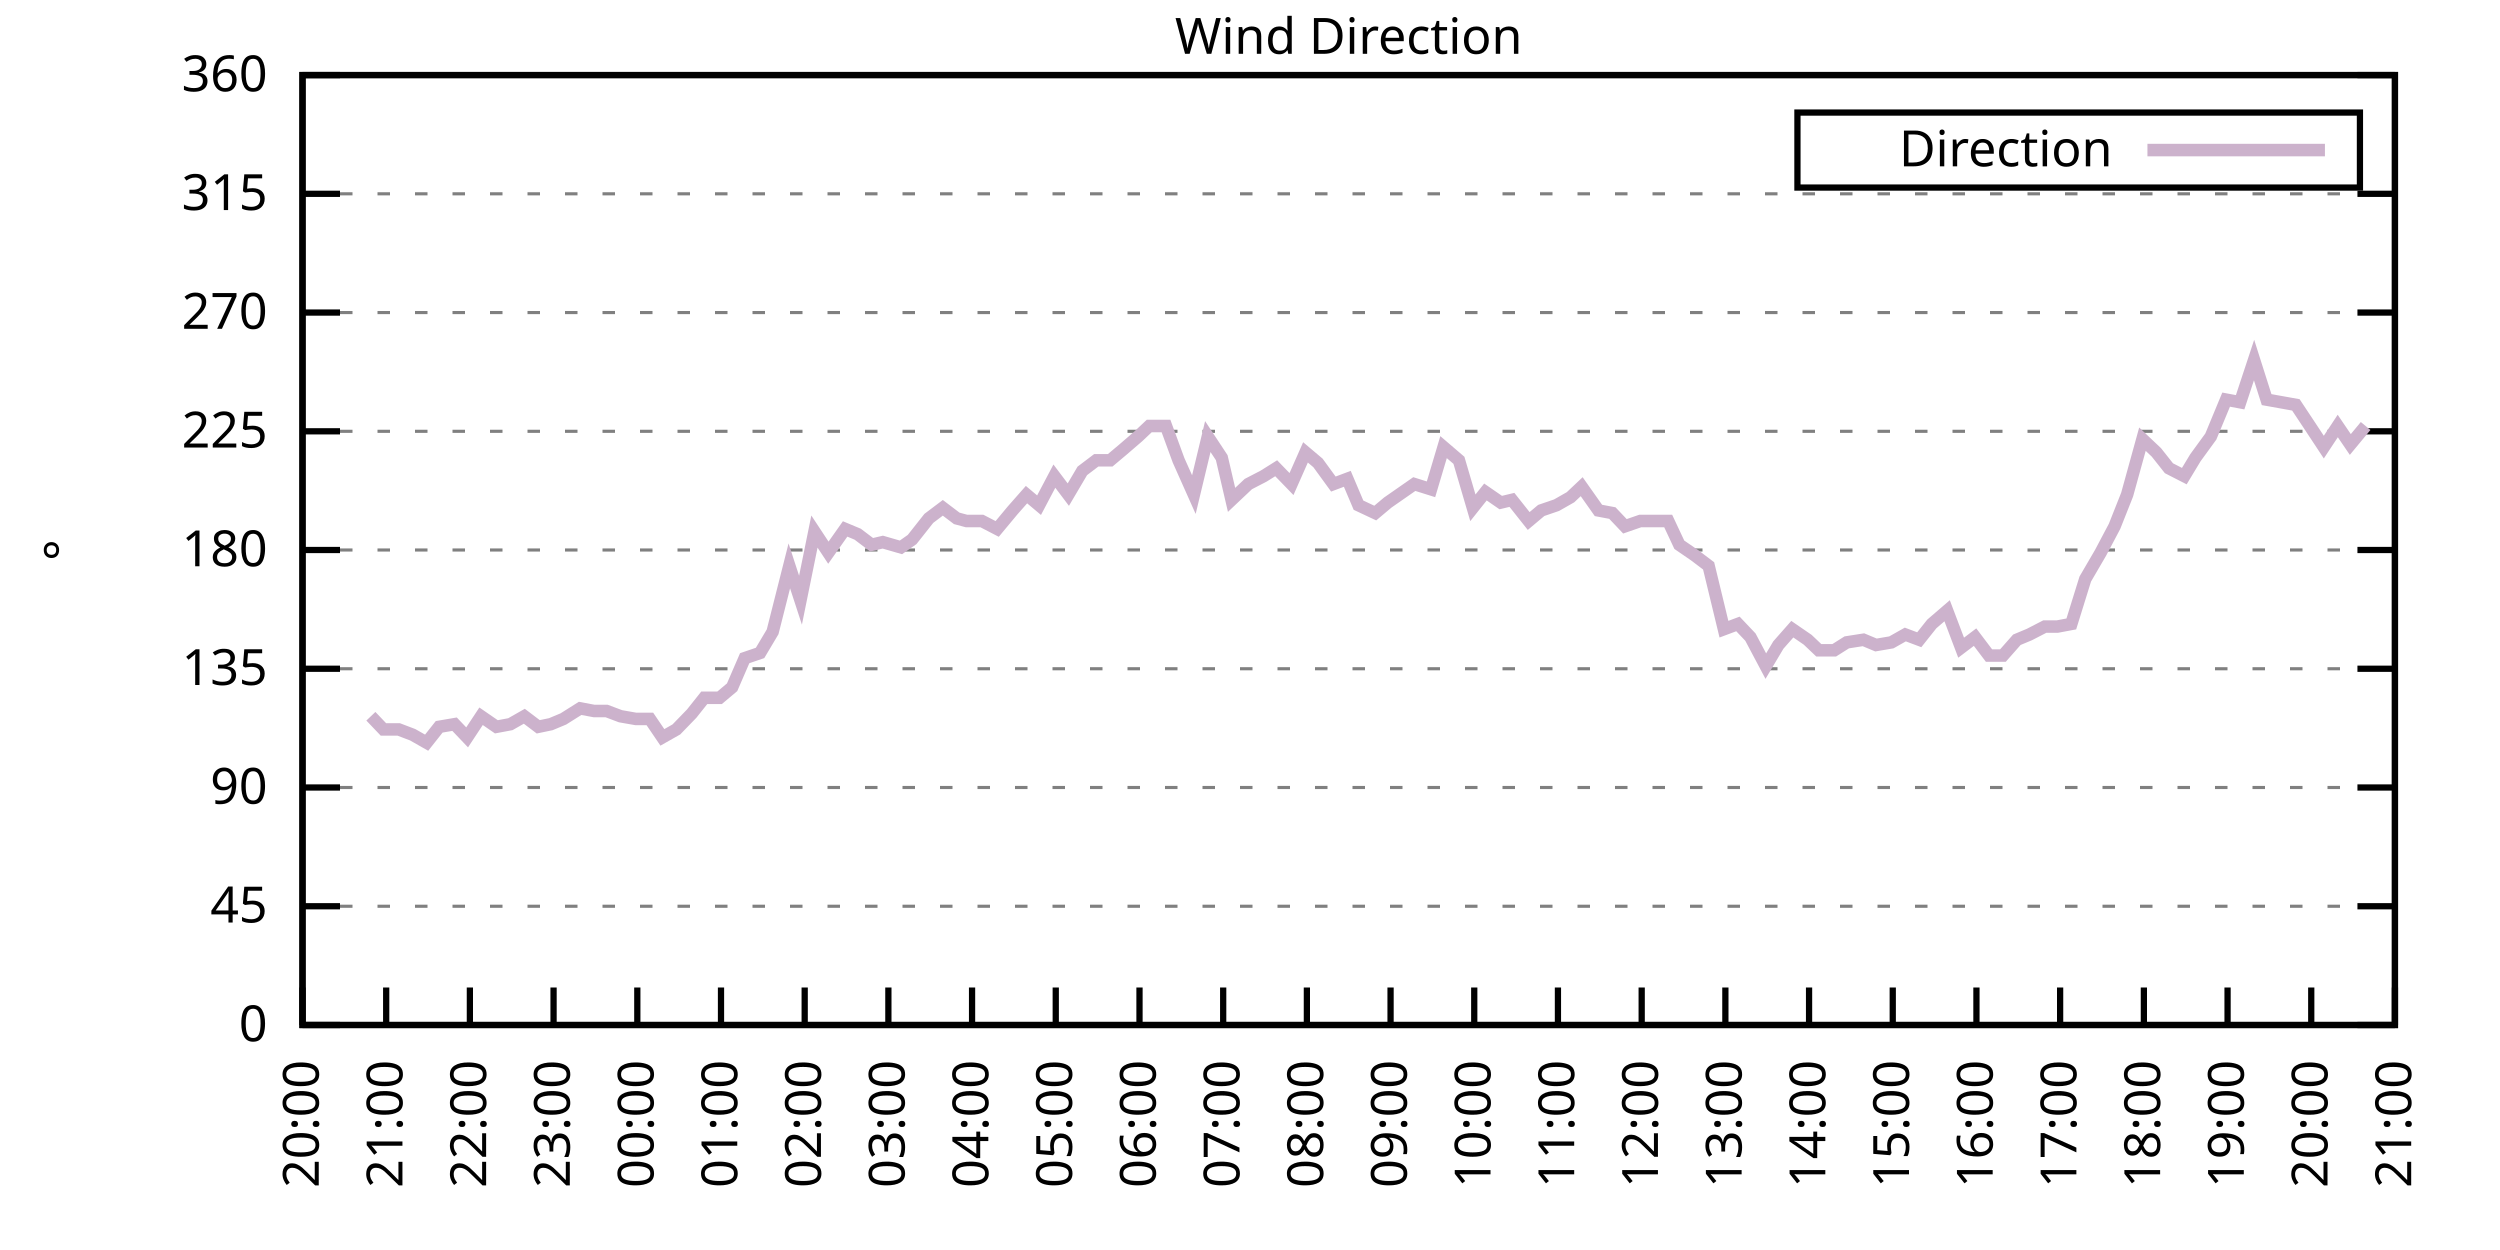
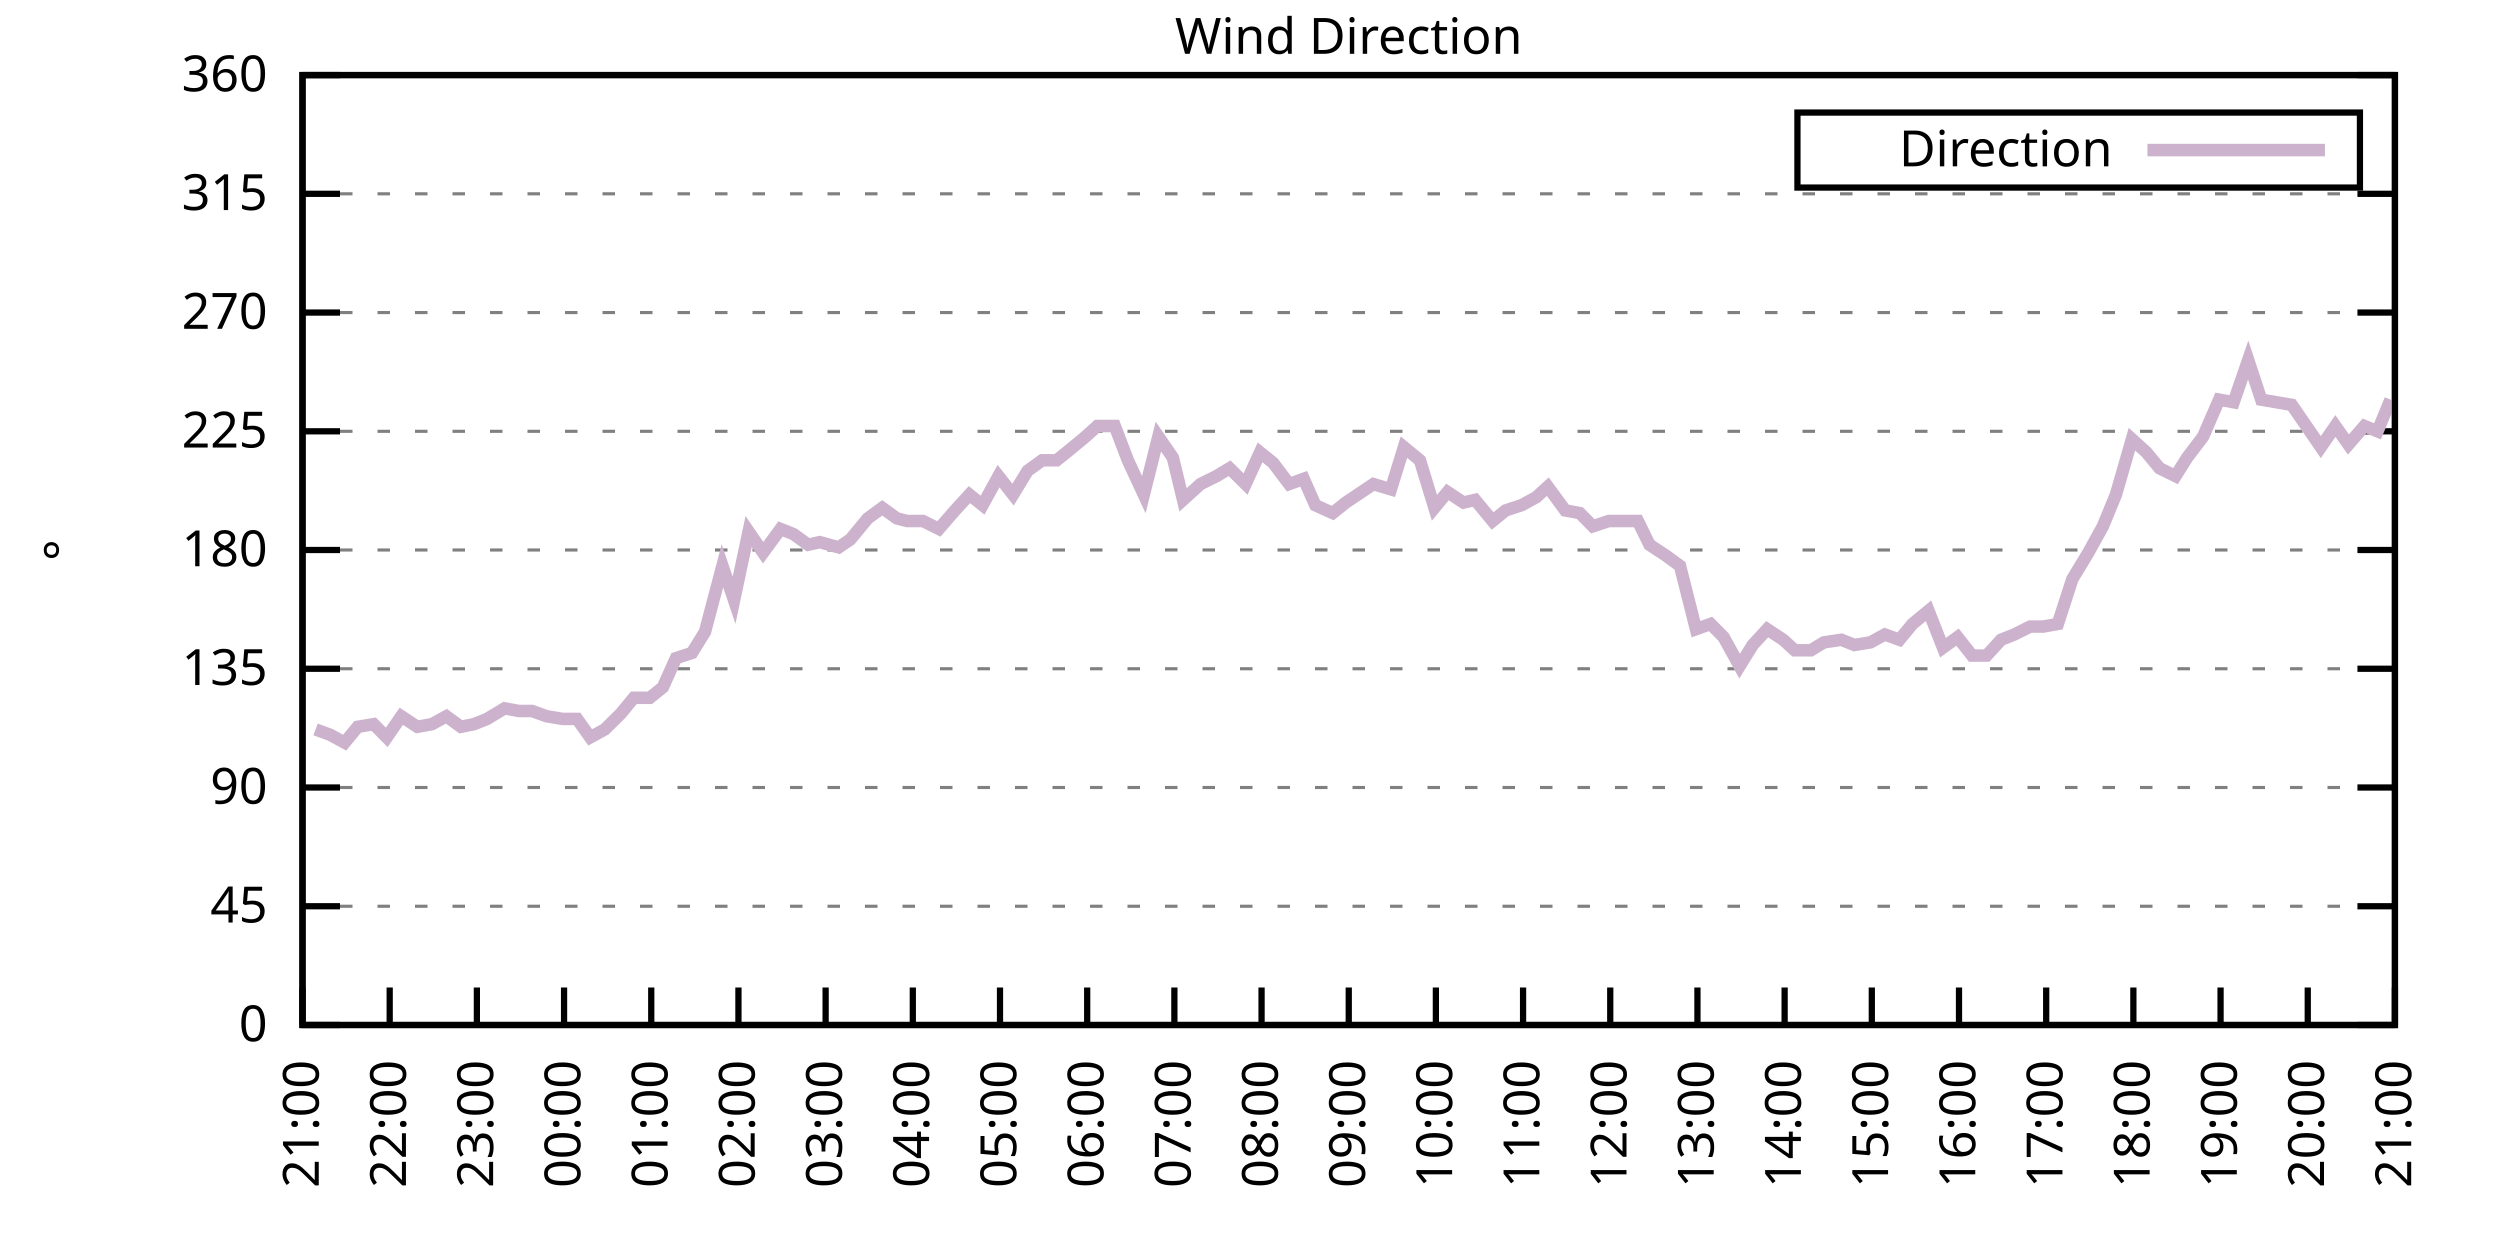
<svg xmlns="http://www.w3.org/2000/svg" xmlns:xlink="http://www.w3.org/1999/xlink" width="400" height="200" viewBox="0 0 400 200">
  <g id="gnuplot_canvas">
    <rect x="0" y="0" width="400" height="200" fill="none" />
    <defs>
      <circle id="gpDot" r="0.5" stroke-width="0.5" stroke="currentColor" />
      <path id="gpPt0" stroke-width="0.333" stroke="currentColor" d="M-1,0 h2 M0,-1 v2" />
      <path id="gpPt1" stroke-width="0.333" stroke="currentColor" d="M-1,-1 L1,1 M1,-1 L-1,1" />
      <path id="gpPt2" stroke-width="0.333" stroke="currentColor" d="M-1,0 L1,0 M0,-1 L0,1 M-1,-1 L1,1 M-1,1 L1,-1" />
      <rect id="gpPt3" stroke-width="0.333" stroke="currentColor" x="-1" y="-1" width="2" height="2" />
      <rect id="gpPt4" stroke-width="0.333" stroke="currentColor" fill="currentColor" x="-1" y="-1" width="2" height="2" />
      <circle id="gpPt5" stroke-width="0.333" stroke="currentColor" cx="0" cy="0" r="1" />
      <use xlink:href="#gpPt5" id="gpPt6" fill="currentColor" stroke="none" />
      <path id="gpPt7" stroke-width="0.333" stroke="currentColor" d="M0,-1.33 L-1.33,0.67 L1.33,0.67 z" />
      <use xlink:href="#gpPt7" id="gpPt8" fill="currentColor" stroke="none" />
      <use xlink:href="#gpPt7" id="gpPt9" stroke="currentColor" transform="rotate(180)" />
      <use xlink:href="#gpPt9" id="gpPt10" fill="currentColor" stroke="none" />
      <use xlink:href="#gpPt3" id="gpPt11" stroke="currentColor" transform="rotate(45)" />
      <use xlink:href="#gpPt11" id="gpPt12" fill="currentColor" stroke="none" />
      <path id="gpPt13" stroke-width="0.333" stroke="currentColor" d="M0,1.330 L1.265,0.411 L0.782,-1.067 L-0.782,-1.076 L-1.265,0.411 z" />
      <use xlink:href="#gpPt13" id="gpPt14" fill="currentColor" stroke="none" />
      <filter id="textbox" filterUnits="objectBoundingBox" x="0" y="0" height="1" width="1">
        <feFlood flood-color="white" flood-opacity="1" result="bgnd" />
        <feComposite in="SourceGraphic" in2="bgnd" operator="atop" />
      </filter>
      <filter id="greybox" filterUnits="objectBoundingBox" x="0" y="0" height="1" width="1">
        <feFlood flood-color="lightgrey" flood-opacity="1" result="grey" />
        <feComposite in="SourceGraphic" in2="grey" operator="atop" />
      </filter>
    </defs>
    <g fill="none" color="white" stroke="currentColor" stroke-width="1.00" stroke-linecap="butt" stroke-linejoin="miter">
</g>
    <g fill="none" color="black" stroke="currentColor" stroke-width="1.00" stroke-linecap="butt" stroke-linejoin="miter">
      <g stroke="none" shape-rendering="crispEdges">
        <polygon fill="rgb(255, 255, 255)" points="48.40,164.00 383.18,164.00 383.18,12.02 48.40,12.02 " />
      </g>
    </g>
    <g fill="none" color="black" stroke="currentColor" stroke-width="1.00" stroke-linecap="butt" stroke-linejoin="miter">
</g>
    <g fill="none" color="black" stroke="black" stroke-width="0.50" stroke-linecap="butt" stroke-linejoin="miter">
</g>
    <g fill="none" color="gray" stroke="currentColor" stroke-width="0.50" stroke-linecap="butt" stroke-linejoin="miter">
      <path stroke="gray" stroke-dasharray="2,4" class="gridline" d="M48.40,164.00 L383.19,164.00  " />
    </g>
    <g fill="none" color="gray" stroke="gray" stroke-width="1.00" stroke-linecap="butt" stroke-linejoin="miter">
</g>
    <g fill="none" color="black" stroke="currentColor" stroke-width="1.00" stroke-linecap="butt" stroke-linejoin="miter">
      <path stroke="black" d="M48.40,164.00 L54.40,164.00 M383.19,164.00 L377.19,164.00  " />
      <g transform="translate(42.80,166.60)" stroke="none" fill="black" font-family="Sans" font-size="8.00" text-anchor="end">
        <text>
          <tspan font-family="Sans"> 0</tspan>
        </text>
      </g>
    </g>
    <g fill="none" color="black" stroke="currentColor" stroke-width="1.00" stroke-linecap="butt" stroke-linejoin="miter">
</g>
    <g fill="none" color="black" stroke="black" stroke-width="0.50" stroke-linecap="butt" stroke-linejoin="miter">
</g>
    <g fill="none" color="gray" stroke="currentColor" stroke-width="0.50" stroke-linecap="butt" stroke-linejoin="miter">
      <path stroke="gray" stroke-dasharray="2,4" class="gridline" d="M48.40,145.00 L383.19,145.00  " />
    </g>
    <g fill="none" color="gray" stroke="gray" stroke-width="1.00" stroke-linecap="butt" stroke-linejoin="miter">
</g>
    <g fill="none" color="black" stroke="currentColor" stroke-width="1.00" stroke-linecap="butt" stroke-linejoin="miter">
      <path stroke="black" d="M48.40,145.00 L54.40,145.00 M383.19,145.00 L377.19,145.00  " />
      <g transform="translate(42.80,147.60)" stroke="none" fill="black" font-family="Sans" font-size="8.00" text-anchor="end">
        <text>
          <tspan font-family="Sans"> 45</tspan>
        </text>
      </g>
    </g>
    <g fill="none" color="black" stroke="currentColor" stroke-width="1.00" stroke-linecap="butt" stroke-linejoin="miter">
</g>
    <g fill="none" color="black" stroke="black" stroke-width="0.50" stroke-linecap="butt" stroke-linejoin="miter">
</g>
    <g fill="none" color="gray" stroke="currentColor" stroke-width="0.50" stroke-linecap="butt" stroke-linejoin="miter">
      <path stroke="gray" stroke-dasharray="2,4" class="gridline" d="M48.40,126.00 L383.19,126.00  " />
    </g>
    <g fill="none" color="gray" stroke="gray" stroke-width="1.00" stroke-linecap="butt" stroke-linejoin="miter">
</g>
    <g fill="none" color="black" stroke="currentColor" stroke-width="1.00" stroke-linecap="butt" stroke-linejoin="miter">
      <path stroke="black" d="M48.40,126.00 L54.40,126.00 M383.19,126.00 L377.19,126.00  " />
      <g transform="translate(42.80,128.60)" stroke="none" fill="black" font-family="Sans" font-size="8.00" text-anchor="end">
        <text>
          <tspan font-family="Sans"> 90</tspan>
        </text>
      </g>
    </g>
    <g fill="none" color="black" stroke="currentColor" stroke-width="1.00" stroke-linecap="butt" stroke-linejoin="miter">
</g>
    <g fill="none" color="black" stroke="black" stroke-width="0.50" stroke-linecap="butt" stroke-linejoin="miter">
</g>
    <g fill="none" color="gray" stroke="currentColor" stroke-width="0.50" stroke-linecap="butt" stroke-linejoin="miter">
      <path stroke="gray" stroke-dasharray="2,4" class="gridline" d="M48.40,107.00 L383.19,107.00  " />
    </g>
    <g fill="none" color="gray" stroke="gray" stroke-width="1.00" stroke-linecap="butt" stroke-linejoin="miter">
</g>
    <g fill="none" color="black" stroke="currentColor" stroke-width="1.00" stroke-linecap="butt" stroke-linejoin="miter">
      <path stroke="black" d="M48.40,107.00 L54.40,107.00 M383.19,107.00 L377.19,107.00  " />
      <g transform="translate(42.80,109.60)" stroke="none" fill="black" font-family="Sans" font-size="8.00" text-anchor="end">
        <text>
          <tspan font-family="Sans"> 135</tspan>
        </text>
      </g>
    </g>
    <g fill="none" color="black" stroke="currentColor" stroke-width="1.00" stroke-linecap="butt" stroke-linejoin="miter">
</g>
    <g fill="none" color="black" stroke="black" stroke-width="0.50" stroke-linecap="butt" stroke-linejoin="miter">
</g>
    <g fill="none" color="gray" stroke="currentColor" stroke-width="0.50" stroke-linecap="butt" stroke-linejoin="miter">
      <path stroke="gray" stroke-dasharray="2,4" class="gridline" d="M48.40,88.00 L383.19,88.00  " />
    </g>
    <g fill="none" color="gray" stroke="gray" stroke-width="1.00" stroke-linecap="butt" stroke-linejoin="miter">
</g>
    <g fill="none" color="black" stroke="currentColor" stroke-width="1.00" stroke-linecap="butt" stroke-linejoin="miter">
      <path stroke="black" d="M48.40,88.00 L54.40,88.00 M383.19,88.00 L377.19,88.00  " />
      <g transform="translate(42.80,90.60)" stroke="none" fill="black" font-family="Sans" font-size="8.00" text-anchor="end">
        <text>
          <tspan font-family="Sans"> 180</tspan>
        </text>
      </g>
    </g>
    <g fill="none" color="black" stroke="currentColor" stroke-width="1.00" stroke-linecap="butt" stroke-linejoin="miter">
</g>
    <g fill="none" color="black" stroke="black" stroke-width="0.50" stroke-linecap="butt" stroke-linejoin="miter">
</g>
    <g fill="none" color="gray" stroke="currentColor" stroke-width="0.50" stroke-linecap="butt" stroke-linejoin="miter">
      <path stroke="gray" stroke-dasharray="2,4" class="gridline" d="M48.40,69.01 L383.19,69.01  " />
    </g>
    <g fill="none" color="gray" stroke="gray" stroke-width="1.00" stroke-linecap="butt" stroke-linejoin="miter">
</g>
    <g fill="none" color="black" stroke="currentColor" stroke-width="1.00" stroke-linecap="butt" stroke-linejoin="miter">
      <path stroke="black" d="M48.40,69.01 L54.40,69.01 M383.19,69.01 L377.19,69.01  " />
      <g transform="translate(42.80,71.61)" stroke="none" fill="black" font-family="Sans" font-size="8.00" text-anchor="end">
        <text>
          <tspan font-family="Sans"> 225</tspan>
        </text>
      </g>
    </g>
    <g fill="none" color="black" stroke="currentColor" stroke-width="1.00" stroke-linecap="butt" stroke-linejoin="miter">
</g>
    <g fill="none" color="black" stroke="black" stroke-width="0.50" stroke-linecap="butt" stroke-linejoin="miter">
</g>
    <g fill="none" color="gray" stroke="currentColor" stroke-width="0.50" stroke-linecap="butt" stroke-linejoin="miter">
      <path stroke="gray" stroke-dasharray="2,4" class="gridline" d="M48.40,50.01 L383.19,50.01  " />
    </g>
    <g fill="none" color="gray" stroke="gray" stroke-width="1.00" stroke-linecap="butt" stroke-linejoin="miter">
</g>
    <g fill="none" color="black" stroke="currentColor" stroke-width="1.00" stroke-linecap="butt" stroke-linejoin="miter">
      <path stroke="black" d="M48.40,50.01 L54.40,50.01 M383.19,50.01 L377.19,50.01  " />
      <g transform="translate(42.80,52.61)" stroke="none" fill="black" font-family="Sans" font-size="8.00" text-anchor="end">
        <text>
          <tspan font-family="Sans"> 270</tspan>
        </text>
      </g>
    </g>
    <g fill="none" color="black" stroke="currentColor" stroke-width="1.00" stroke-linecap="butt" stroke-linejoin="miter">
</g>
    <g fill="none" color="black" stroke="black" stroke-width="0.50" stroke-linecap="butt" stroke-linejoin="miter">
</g>
    <g fill="none" color="gray" stroke="currentColor" stroke-width="0.50" stroke-linecap="butt" stroke-linejoin="miter">
      <path stroke="gray" stroke-dasharray="2,4" class="gridline" d="M48.40,31.01 L383.19,31.01  " />
    </g>
    <g fill="none" color="gray" stroke="gray" stroke-width="1.00" stroke-linecap="butt" stroke-linejoin="miter">
</g>
    <g fill="none" color="black" stroke="currentColor" stroke-width="1.00" stroke-linecap="butt" stroke-linejoin="miter">
      <path stroke="black" d="M48.40,31.01 L54.40,31.01 M383.19,31.01 L377.19,31.01  " />
      <g transform="translate(42.80,33.61)" stroke="none" fill="black" font-family="Sans" font-size="8.00" text-anchor="end">
        <text>
          <tspan font-family="Sans"> 315</tspan>
        </text>
      </g>
    </g>
    <g fill="none" color="black" stroke="currentColor" stroke-width="1.00" stroke-linecap="butt" stroke-linejoin="miter">
</g>
    <g fill="none" color="black" stroke="black" stroke-width="0.50" stroke-linecap="butt" stroke-linejoin="miter">
</g>
    <g fill="none" color="gray" stroke="currentColor" stroke-width="0.50" stroke-linecap="butt" stroke-linejoin="miter">
      <path stroke="gray" stroke-dasharray="2,4" class="gridline" d="M48.40,12.01 L383.19,12.01  " />
    </g>
    <g fill="none" color="gray" stroke="gray" stroke-width="1.00" stroke-linecap="butt" stroke-linejoin="miter">
</g>
    <g fill="none" color="black" stroke="currentColor" stroke-width="1.00" stroke-linecap="butt" stroke-linejoin="miter">
      <path stroke="black" d="M48.40,12.01 L54.40,12.01 M383.19,12.01 L377.19,12.01  " />
      <g transform="translate(42.80,14.61)" stroke="none" fill="black" font-family="Sans" font-size="8.00" text-anchor="end">
        <text>
          <tspan font-family="Sans"> 360</tspan>
        </text>
      </g>
    </g>
    <g fill="none" color="black" stroke="currentColor" stroke-width="1.00" stroke-linecap="butt" stroke-linejoin="miter">
      <path stroke="black" d="M48.40,164.00 L48.40,158.00  " />
      <g transform="translate(51.00,169.60) rotate(270.00)" stroke="none" fill="black" font-family="Sans" font-size="8.00" text-anchor="end">
        <text>
-           <tspan font-family="Sans">20:00</tspan>
-         </text>
-       </g>
-     </g>
-     <g fill="none" color="black" stroke="currentColor" stroke-width="1.00" stroke-linecap="butt" stroke-linejoin="miter">
-       <path stroke="black" d="M61.79,164.00 L61.79,158.00  " />
-       <g transform="translate(64.39,169.60) rotate(270.00)" stroke="none" fill="black" font-family="Sans" font-size="8.00" text-anchor="end">
-         <text>
          <tspan font-family="Sans">21:00</tspan>
        </text>
      </g>
    </g>
    <g fill="none" color="black" stroke="currentColor" stroke-width="1.00" stroke-linecap="butt" stroke-linejoin="miter">
-       <path stroke="black" d="M75.18,164.00 L75.18,158.00  " />
-       <g transform="translate(77.78,169.60) rotate(270.00)" stroke="none" fill="black" font-family="Sans" font-size="8.00" text-anchor="end">
+       <path stroke="black" d="M62.35,164.00 L62.35,158.00  " />
+       <g transform="translate(64.95,169.60) rotate(270.00)" stroke="none" fill="black" font-family="Sans" font-size="8.00" text-anchor="end">
        <text>
          <tspan font-family="Sans">22:00</tspan>
        </text>
      </g>
    </g>
    <g fill="none" color="black" stroke="currentColor" stroke-width="1.00" stroke-linecap="butt" stroke-linejoin="miter">
-       <path stroke="black" d="M88.57,164.00 L88.57,158.00  " />
-       <g transform="translate(91.17,169.60) rotate(270.00)" stroke="none" fill="black" font-family="Sans" font-size="8.00" text-anchor="end">
+       <path stroke="black" d="M76.30,164.00 L76.30,158.00  " />
+       <g transform="translate(78.90,169.60) rotate(270.00)" stroke="none" fill="black" font-family="Sans" font-size="8.00" text-anchor="end">
        <text>
          <tspan font-family="Sans">23:00</tspan>
        </text>
      </g>
    </g>
    <g fill="none" color="black" stroke="currentColor" stroke-width="1.00" stroke-linecap="butt" stroke-linejoin="miter">
-       <path stroke="black" d="M101.97,164.00 L101.97,158.00  " />
-       <g transform="translate(104.57,169.60) rotate(270.00)" stroke="none" fill="black" font-family="Sans" font-size="8.00" text-anchor="end">
+       <path stroke="black" d="M90.25,164.00 L90.25,158.00  " />
+       <g transform="translate(92.85,169.60) rotate(270.00)" stroke="none" fill="black" font-family="Sans" font-size="8.00" text-anchor="end">
        <text>
          <tspan font-family="Sans">00:00</tspan>
        </text>
      </g>
    </g>
    <g fill="none" color="black" stroke="currentColor" stroke-width="1.00" stroke-linecap="butt" stroke-linejoin="miter">
-       <path stroke="black" d="M115.36,164.00 L115.36,158.00  " />
-       <g transform="translate(117.96,169.60) rotate(270.00)" stroke="none" fill="black" font-family="Sans" font-size="8.00" text-anchor="end">
+       <path stroke="black" d="M104.20,164.00 L104.20,158.00  " />
+       <g transform="translate(106.80,169.60) rotate(270.00)" stroke="none" fill="black" font-family="Sans" font-size="8.00" text-anchor="end">
        <text>
          <tspan font-family="Sans">01:00</tspan>
        </text>
      </g>
    </g>
    <g fill="none" color="black" stroke="currentColor" stroke-width="1.00" stroke-linecap="butt" stroke-linejoin="miter">
-       <path stroke="black" d="M128.75,164.00 L128.75,158.00  " />
-       <g transform="translate(131.35,169.60) rotate(270.00)" stroke="none" fill="black" font-family="Sans" font-size="8.00" text-anchor="end">
+       <path stroke="black" d="M118.15,164.00 L118.15,158.00  " />
+       <g transform="translate(120.75,169.60) rotate(270.00)" stroke="none" fill="black" font-family="Sans" font-size="8.00" text-anchor="end">
        <text>
          <tspan font-family="Sans">02:00</tspan>
        </text>
      </g>
    </g>
    <g fill="none" color="black" stroke="currentColor" stroke-width="1.00" stroke-linecap="butt" stroke-linejoin="miter">
-       <path stroke="black" d="M142.14,164.00 L142.14,158.00  " />
-       <g transform="translate(144.74,169.60) rotate(270.00)" stroke="none" fill="black" font-family="Sans" font-size="8.00" text-anchor="end">
+       <path stroke="black" d="M132.10,164.00 L132.10,158.00  " />
+       <g transform="translate(134.70,169.60) rotate(270.00)" stroke="none" fill="black" font-family="Sans" font-size="8.00" text-anchor="end">
        <text>
          <tspan font-family="Sans">03:00</tspan>
        </text>
      </g>
    </g>
    <g fill="none" color="black" stroke="currentColor" stroke-width="1.00" stroke-linecap="butt" stroke-linejoin="miter">
-       <path stroke="black" d="M155.53,164.00 L155.53,158.00  " />
-       <g transform="translate(158.13,169.60) rotate(270.00)" stroke="none" fill="black" font-family="Sans" font-size="8.00" text-anchor="end">
+       <path stroke="black" d="M146.05,164.00 L146.05,158.00  " />
+       <g transform="translate(148.65,169.60) rotate(270.00)" stroke="none" fill="black" font-family="Sans" font-size="8.00" text-anchor="end">
        <text>
          <tspan font-family="Sans">04:00</tspan>
        </text>
      </g>
    </g>
    <g fill="none" color="black" stroke="currentColor" stroke-width="1.00" stroke-linecap="butt" stroke-linejoin="miter">
-       <path stroke="black" d="M168.92,164.00 L168.92,158.00  " />
-       <g transform="translate(171.52,169.60) rotate(270.00)" stroke="none" fill="black" font-family="Sans" font-size="8.00" text-anchor="end">
+       <path stroke="black" d="M160.00,164.00 L160.00,158.00  " />
+       <g transform="translate(162.60,169.60) rotate(270.00)" stroke="none" fill="black" font-family="Sans" font-size="8.00" text-anchor="end">
        <text>
          <tspan font-family="Sans">05:00</tspan>
        </text>
      </g>
    </g>
    <g fill="none" color="black" stroke="currentColor" stroke-width="1.00" stroke-linecap="butt" stroke-linejoin="miter">
-       <path stroke="black" d="M182.32,164.00 L182.32,158.00  " />
-       <g transform="translate(184.92,169.60) rotate(270.00)" stroke="none" fill="black" font-family="Sans" font-size="8.00" text-anchor="end">
+       <path stroke="black" d="M173.95,164.00 L173.95,158.00  " />
+       <g transform="translate(176.55,169.60) rotate(270.00)" stroke="none" fill="black" font-family="Sans" font-size="8.00" text-anchor="end">
        <text>
          <tspan font-family="Sans">06:00</tspan>
        </text>
      </g>
    </g>
    <g fill="none" color="black" stroke="currentColor" stroke-width="1.00" stroke-linecap="butt" stroke-linejoin="miter">
-       <path stroke="black" d="M195.71,164.00 L195.71,158.00  " />
-       <g transform="translate(198.31,169.60) rotate(270.00)" stroke="none" fill="black" font-family="Sans" font-size="8.00" text-anchor="end">
+       <path stroke="black" d="M187.90,164.00 L187.90,158.00  " />
+       <g transform="translate(190.50,169.60) rotate(270.00)" stroke="none" fill="black" font-family="Sans" font-size="8.00" text-anchor="end">
        <text>
          <tspan font-family="Sans">07:00</tspan>
        </text>
      </g>
    </g>
    <g fill="none" color="black" stroke="currentColor" stroke-width="1.00" stroke-linecap="butt" stroke-linejoin="miter">
-       <path stroke="black" d="M209.10,164.00 L209.10,158.00  " />
-       <g transform="translate(211.70,169.60) rotate(270.00)" stroke="none" fill="black" font-family="Sans" font-size="8.00" text-anchor="end">
+       <path stroke="black" d="M201.85,164.00 L201.85,158.00  " />
+       <g transform="translate(204.45,169.60) rotate(270.00)" stroke="none" fill="black" font-family="Sans" font-size="8.00" text-anchor="end">
        <text>
          <tspan font-family="Sans">08:00</tspan>
        </text>
      </g>
    </g>
    <g fill="none" color="black" stroke="currentColor" stroke-width="1.00" stroke-linecap="butt" stroke-linejoin="miter">
-       <path stroke="black" d="M222.49,164.00 L222.49,158.00  " />
-       <g transform="translate(225.09,169.60) rotate(270.00)" stroke="none" fill="black" font-family="Sans" font-size="8.00" text-anchor="end">
+       <path stroke="black" d="M215.80,164.00 L215.80,158.00  " />
+       <g transform="translate(218.40,169.60) rotate(270.00)" stroke="none" fill="black" font-family="Sans" font-size="8.00" text-anchor="end">
        <text>
          <tspan font-family="Sans">09:00</tspan>
        </text>
      </g>
    </g>
    <g fill="none" color="black" stroke="currentColor" stroke-width="1.00" stroke-linecap="butt" stroke-linejoin="miter">
-       <path stroke="black" d="M235.88,164.00 L235.88,158.00  " />
-       <g transform="translate(238.48,169.60) rotate(270.00)" stroke="none" fill="black" font-family="Sans" font-size="8.00" text-anchor="end">
+       <path stroke="black" d="M229.74,164.00 L229.74,158.00  " />
+       <g transform="translate(232.34,169.60) rotate(270.00)" stroke="none" fill="black" font-family="Sans" font-size="8.00" text-anchor="end">
        <text>
          <tspan font-family="Sans">10:00</tspan>
        </text>
      </g>
    </g>
    <g fill="none" color="black" stroke="currentColor" stroke-width="1.00" stroke-linecap="butt" stroke-linejoin="miter">
-       <path stroke="black" d="M249.27,164.00 L249.27,158.00  " />
-       <g transform="translate(251.87,169.60) rotate(270.00)" stroke="none" fill="black" font-family="Sans" font-size="8.00" text-anchor="end">
+       <path stroke="black" d="M243.69,164.00 L243.69,158.00  " />
+       <g transform="translate(246.29,169.60) rotate(270.00)" stroke="none" fill="black" font-family="Sans" font-size="8.00" text-anchor="end">
        <text>
          <tspan font-family="Sans">11:00</tspan>
        </text>
      </g>
    </g>
    <g fill="none" color="black" stroke="currentColor" stroke-width="1.00" stroke-linecap="butt" stroke-linejoin="miter">
-       <path stroke="black" d="M262.67,164.00 L262.67,158.00  " />
-       <g transform="translate(265.27,169.60) rotate(270.00)" stroke="none" fill="black" font-family="Sans" font-size="8.00" text-anchor="end">
+       <path stroke="black" d="M257.64,164.00 L257.64,158.00  " />
+       <g transform="translate(260.24,169.60) rotate(270.00)" stroke="none" fill="black" font-family="Sans" font-size="8.00" text-anchor="end">
        <text>
          <tspan font-family="Sans">12:00</tspan>
        </text>
      </g>
    </g>
    <g fill="none" color="black" stroke="currentColor" stroke-width="1.00" stroke-linecap="butt" stroke-linejoin="miter">
-       <path stroke="black" d="M276.06,164.00 L276.06,158.00  " />
-       <g transform="translate(278.66,169.60) rotate(270.00)" stroke="none" fill="black" font-family="Sans" font-size="8.00" text-anchor="end">
+       <path stroke="black" d="M271.59,164.00 L271.59,158.00  " />
+       <g transform="translate(274.19,169.60) rotate(270.00)" stroke="none" fill="black" font-family="Sans" font-size="8.00" text-anchor="end">
        <text>
          <tspan font-family="Sans">13:00</tspan>
        </text>
      </g>
    </g>
    <g fill="none" color="black" stroke="currentColor" stroke-width="1.00" stroke-linecap="butt" stroke-linejoin="miter">
-       <path stroke="black" d="M289.45,164.00 L289.45,158.00  " />
-       <g transform="translate(292.05,169.60) rotate(270.00)" stroke="none" fill="black" font-family="Sans" font-size="8.00" text-anchor="end">
+       <path stroke="black" d="M285.54,164.00 L285.54,158.00  " />
+       <g transform="translate(288.14,169.60) rotate(270.00)" stroke="none" fill="black" font-family="Sans" font-size="8.00" text-anchor="end">
        <text>
          <tspan font-family="Sans">14:00</tspan>
        </text>
      </g>
    </g>
    <g fill="none" color="black" stroke="currentColor" stroke-width="1.00" stroke-linecap="butt" stroke-linejoin="miter">
-       <path stroke="black" d="M302.84,164.00 L302.84,158.00  " />
-       <g transform="translate(305.44,169.60) rotate(270.00)" stroke="none" fill="black" font-family="Sans" font-size="8.00" text-anchor="end">
+       <path stroke="black" d="M299.49,164.00 L299.49,158.00  " />
+       <g transform="translate(302.09,169.60) rotate(270.00)" stroke="none" fill="black" font-family="Sans" font-size="8.00" text-anchor="end">
        <text>
          <tspan font-family="Sans">15:00</tspan>
        </text>
      </g>
    </g>
    <g fill="none" color="black" stroke="currentColor" stroke-width="1.00" stroke-linecap="butt" stroke-linejoin="miter">
-       <path stroke="black" d="M316.23,164.00 L316.23,158.00  " />
-       <g transform="translate(318.83,169.60) rotate(270.00)" stroke="none" fill="black" font-family="Sans" font-size="8.00" text-anchor="end">
+       <path stroke="black" d="M313.44,164.00 L313.44,158.00  " />
+       <g transform="translate(316.04,169.60) rotate(270.00)" stroke="none" fill="black" font-family="Sans" font-size="8.00" text-anchor="end">
        <text>
          <tspan font-family="Sans">16:00</tspan>
        </text>
      </g>
    </g>
    <g fill="none" color="black" stroke="currentColor" stroke-width="1.00" stroke-linecap="butt" stroke-linejoin="miter">
-       <path stroke="black" d="M329.62,164.00 L329.62,158.00  " />
-       <g transform="translate(332.22,169.60) rotate(270.00)" stroke="none" fill="black" font-family="Sans" font-size="8.00" text-anchor="end">
+       <path stroke="black" d="M327.39,164.00 L327.39,158.00  " />
+       <g transform="translate(329.99,169.60) rotate(270.00)" stroke="none" fill="black" font-family="Sans" font-size="8.00" text-anchor="end">
        <text>
          <tspan font-family="Sans">17:00</tspan>
        </text>
      </g>
    </g>
    <g fill="none" color="black" stroke="currentColor" stroke-width="1.00" stroke-linecap="butt" stroke-linejoin="miter">
-       <path stroke="black" d="M343.02,164.00 L343.02,158.00  " />
-       <g transform="translate(345.62,169.60) rotate(270.00)" stroke="none" fill="black" font-family="Sans" font-size="8.00" text-anchor="end">
+       <path stroke="black" d="M341.34,164.00 L341.34,158.00  " />
+       <g transform="translate(343.94,169.60) rotate(270.00)" stroke="none" fill="black" font-family="Sans" font-size="8.00" text-anchor="end">
        <text>
          <tspan font-family="Sans">18:00</tspan>
        </text>
      </g>
    </g>
    <g fill="none" color="black" stroke="currentColor" stroke-width="1.00" stroke-linecap="butt" stroke-linejoin="miter">
-       <path stroke="black" d="M356.41,164.00 L356.41,158.00  " />
-       <g transform="translate(359.01,169.60) rotate(270.00)" stroke="none" fill="black" font-family="Sans" font-size="8.00" text-anchor="end">
+       <path stroke="black" d="M355.29,164.00 L355.29,158.00  " />
+       <g transform="translate(357.89,169.60) rotate(270.00)" stroke="none" fill="black" font-family="Sans" font-size="8.00" text-anchor="end">
        <text>
          <tspan font-family="Sans">19:00</tspan>
        </text>
      </g>
    </g>
    <g fill="none" color="black" stroke="currentColor" stroke-width="1.00" stroke-linecap="butt" stroke-linejoin="miter">
-       <path stroke="black" d="M369.80,164.00 L369.80,158.00  " />
-       <g transform="translate(372.40,169.60) rotate(270.00)" stroke="none" fill="black" font-family="Sans" font-size="8.00" text-anchor="end">
+       <path stroke="black" d="M369.24,164.00 L369.24,158.00  " />
+       <g transform="translate(371.84,169.60) rotate(270.00)" stroke="none" fill="black" font-family="Sans" font-size="8.00" text-anchor="end">
        <text>
          <tspan font-family="Sans">20:00</tspan>
        </text>
      </g>
    </g>
    <g fill="none" color="black" stroke="currentColor" stroke-width="1.00" stroke-linecap="butt" stroke-linejoin="miter">
      <path stroke="black" d="M383.19,164.00 L383.19,158.00  " />
      <g transform="translate(385.79,169.60) rotate(270.00)" stroke="none" fill="black" font-family="Sans" font-size="8.00" text-anchor="end">
        <text>
          <tspan font-family="Sans">21:00</tspan>
        </text>
      </g>
    </g>
    <g fill="none" color="black" stroke="currentColor" stroke-width="1.00" stroke-linecap="butt" stroke-linejoin="miter">
</g>
    <g fill="none" color="black" stroke="currentColor" stroke-width="1.00" stroke-linecap="butt" stroke-linejoin="miter">
      <path stroke="black" d="M48.40,12.01 L48.40,164.00 L383.19,164.00 L383.19,12.01 L48.40,12.01 Z  " />
    </g>
    <g fill="none" color="black" stroke="currentColor" stroke-width="1.00" stroke-linecap="butt" stroke-linejoin="miter">
</g>
    <g fill="none" color="black" stroke="currentColor" stroke-width="1.00" stroke-linecap="butt" stroke-linejoin="miter">
      <path stroke="black" d="M287.59,30.01 L287.59,18.01 L377.59,18.01 L377.59,30.01 L287.59,30.01 Z  " />
    </g>
    <g id="Wind_direction_plot_1">
      <g fill="none" color="white" stroke="black" stroke-width="2.00" stroke-linecap="butt" stroke-linejoin="miter">
</g>
      <g fill="none" color="black" stroke="currentColor" stroke-width="2.00" stroke-linecap="butt" stroke-linejoin="miter">
        <g transform="translate(337.99,26.61)" stroke="none" fill="black" font-family="Sans" font-size="8.00" text-anchor="end">
          <text>
            <tspan font-family="Sans">Direction</tspan>
          </text>
        </g>
      </g>
      <g fill="none" color="black" stroke="currentColor" stroke-width="2.00" stroke-linecap="butt" stroke-linejoin="miter">
-         <path stroke="rgb(204, 178, 204)" d="M343.59,24.01 L371.99,24.01 M59.34,114.60 L61.35,116.71 L63.80,116.71 L66.03,117.56 L68.26,118.83 L70.27,116.29   L72.73,115.87 L74.74,117.98 L76.97,114.60 L79.42,116.29 L81.66,115.87 L83.89,114.60 L86.12,116.29 L88.13,115.87   L90.14,115.03 L92.82,113.34 L95.05,113.76 L97.06,113.76 L99.29,114.60 L101.74,115.03 L103.98,115.03 L105.98,117.98   L108.22,116.71 L110.67,114.18 L112.68,111.65 L115.13,111.65 L117.14,109.96 L119.15,105.31 L121.61,104.47 L123.62,101.09   L126.29,90.54 L128.08,96.03 L130.31,85.05 L132.54,88.43 L135.22,84.63 L137.23,85.47 L139.46,87.16 L141.25,86.74   L144.15,87.58 L145.94,86.32 L148.61,82.94 L150.85,81.25 L153.08,82.94 L154.64,83.36 L157.10,83.36 L159.55,84.63   L162.01,81.67 L164.24,79.14 L166.25,80.83 L168.70,76.18 L170.93,79.14 L173.17,75.34 L175.40,73.65 L177.63,73.65   L179.64,71.96 L182.09,69.85 L183.88,68.16 L186.56,68.16 L188.57,73.65 L191.02,79.14 L193.25,69.85 L195.48,73.23   L197.05,79.98 L199.73,77.45 L202.18,76.18 L204.19,74.92 L206.64,77.45 L208.88,72.38 L210.88,74.07 L213.34,77.45   L215.57,76.61 L217.36,80.83 L220.04,82.09 L222.04,80.41 L226.29,77.45 L228.96,78.29 L230.97,71.54 L233.43,73.65   L235.66,81.25 L237.67,78.72 L240.12,80.41 L241.91,79.98 L244.59,83.36 L246.60,81.67 L249.05,80.83 L251.28,79.56   L253.07,77.87 L255.75,81.67 L257.98,82.09 L259.99,84.21 L262.44,83.36 L264.45,83.36 L266.91,83.36 L268.69,87.16   L271.15,88.85 L273.38,90.54 L275.83,100.67 L278.07,99.83 L280.07,101.94 L282.53,106.58 L284.54,103.20 L286.77,100.67   L289.23,102.36 L291.01,104.05 L293.47,104.05 L295.48,102.78 L298.15,102.36 L300.16,103.20 L302.62,102.78 L304.85,101.52   L307.08,102.36 L309.09,99.83 L311.54,97.72 L313.78,103.63 L316.01,101.94 L318.24,104.89 L320.47,104.89 L322.70,102.36   L324.71,101.52 L327.17,100.25 L329.18,100.25 L331.41,99.83 L333.64,92.65 L336.10,88.43 L338.33,84.21 L340.34,79.14   L342.79,70.27 L345.02,72.38 L347.03,74.92 L349.49,76.18 L351.27,73.23 L353.73,69.85 L356.18,63.94 L358.42,64.36   L360.65,57.61 L362.66,63.94 L367.34,64.78 L369.58,68.16 L371.81,71.54 L374.04,68.16 L376.05,71.12 L378.50,68.16    " />
+         <path stroke="rgb(204, 178, 204)" d="M343.59,24.01 L371.99,24.01 M50.49,116.71 L52.82,117.56 L55.14,118.83 L57.23,116.29 L59.79,115.87 L61.88,117.98   L64.21,114.60 L66.77,116.29 L69.09,115.87 L71.42,114.60 L73.74,116.29 L75.83,115.87 L77.93,115.03 L80.72,113.34   L83.04,113.76 L85.13,113.76 L87.46,114.60 L90.02,115.03 L92.34,115.03 L94.43,117.98 L96.76,116.71 L99.32,114.18   L101.41,111.65 L103.97,111.65 L106.06,109.96 L108.15,105.31 L110.71,104.47 L112.80,101.09 L115.59,90.54 L117.45,96.03   L119.78,85.05 L122.10,88.43 L124.89,84.63 L126.98,85.47 L129.31,87.16 L131.17,86.74 L134.19,87.58 L136.05,86.32   L138.84,82.94 L141.16,81.25 L143.49,82.94 L145.12,83.36 L147.67,83.36 L150.23,84.63 L152.79,81.67 L155.11,79.14   L157.21,80.83 L159.76,76.18 L162.09,79.14 L164.41,75.34 L166.74,73.65 L169.06,73.65 L171.16,71.96 L173.71,69.85   L175.57,68.16 L178.36,68.16 L180.46,73.65 L183.01,79.14 L185.34,69.85 L187.66,73.23 L189.29,79.98 L192.08,77.45   L194.64,76.18 L196.73,74.92 L199.29,77.45 L201.61,72.38 L203.71,74.07 L206.26,77.45 L208.59,76.61 L210.45,80.83   L213.24,82.09 L215.33,80.41 L219.75,77.45 L222.54,78.29 L224.63,71.54 L227.19,73.65 L229.51,81.25 L231.60,78.72   L234.16,80.41 L236.02,79.98 L238.81,83.36 L240.90,81.67 L243.46,80.83 L245.79,79.56 L247.65,77.87 L250.44,81.67   L252.76,82.09 L254.85,84.21 L257.41,83.36 L259.50,83.36 L262.06,83.36 L263.92,87.16 L266.48,88.85 L268.80,90.54   L271.36,100.67 L273.69,99.83 L275.78,101.94 L278.34,106.58 L280.43,103.20 L282.75,100.67 L285.31,102.36 L287.17,104.05   L289.73,104.05 L291.82,102.78 L294.61,102.36 L296.70,103.20 L299.26,102.78 L301.58,101.52 L303.91,102.36 L306.00,99.83   L308.56,97.72 L310.88,103.63 L313.21,101.94 L315.53,104.89 L317.86,104.89 L320.18,102.36 L322.28,101.52 L324.83,100.25   L326.93,100.25 L329.25,99.83 L331.58,92.65 L334.13,88.43 L336.46,84.21 L338.55,79.14 L341.11,70.27 L343.43,72.38   L345.53,74.92 L348.08,76.18 L349.94,73.23 L352.50,69.85 L355.06,63.94 L357.38,64.36 L359.71,57.61 L361.80,63.94   L366.68,64.78 L369.01,68.16 L371.33,71.54 L373.66,68.16 L375.75,71.12 L378.31,68.16 L380.40,69.01 L382.49,63.94    " />
      </g>
    </g>
    <g fill="none" color="black" stroke="currentColor" stroke-width="2.00" stroke-linecap="butt" stroke-linejoin="miter">
</g>
    <g fill="none" color="black" stroke="black" stroke-width="1.00" stroke-linecap="butt" stroke-linejoin="miter">
</g>
    <g fill="none" color="black" stroke="currentColor" stroke-width="1.00" stroke-linecap="butt" stroke-linejoin="miter">
      <path stroke="black" d="M48.40,12.01 L48.40,164.00 L383.19,164.00 L383.19,12.01 L48.40,12.01 Z  " />
      <g transform="translate(12.80,88.01) rotate(270.00)" stroke="none" fill="black" font-family="Sans" font-size="8.00" text-anchor="middle">
        <text>
          <tspan font-family="Sans">°</tspan>
        </text>
      </g>
    </g>
    <g fill="none" color="black" stroke="currentColor" stroke-width="1.00" stroke-linecap="butt" stroke-linejoin="miter">
</g>
    <g fill="none" color="black" stroke="currentColor" stroke-width="1.00" stroke-linecap="butt" stroke-linejoin="miter">
      <g transform="translate(215.79,8.61)" stroke="none" fill="black" font-family="Sans" font-size="8.00" text-anchor="middle">
        <text>
          <tspan font-family="Sans">Wind Direction</tspan>
        </text>
      </g>
    </g>
    <g fill="none" color="black" stroke="currentColor" stroke-width="1.00" stroke-linecap="butt" stroke-linejoin="miter">
</g>
  </g>
</svg>
